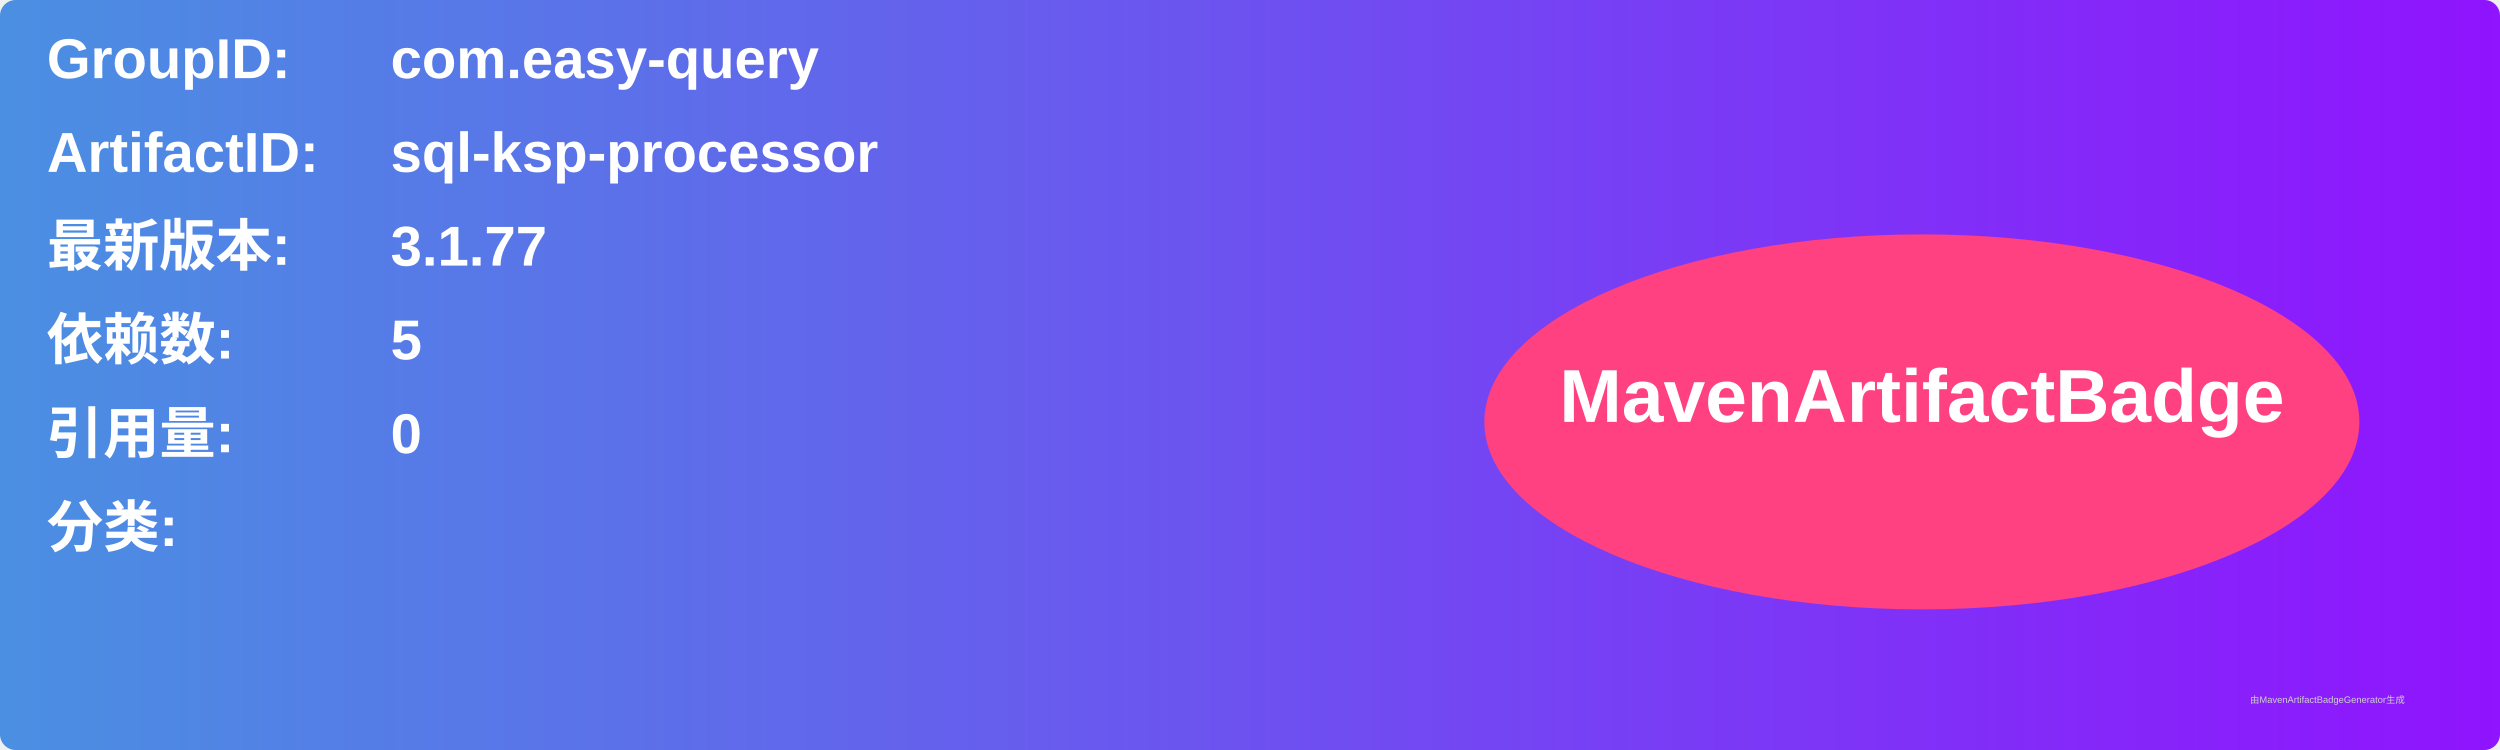
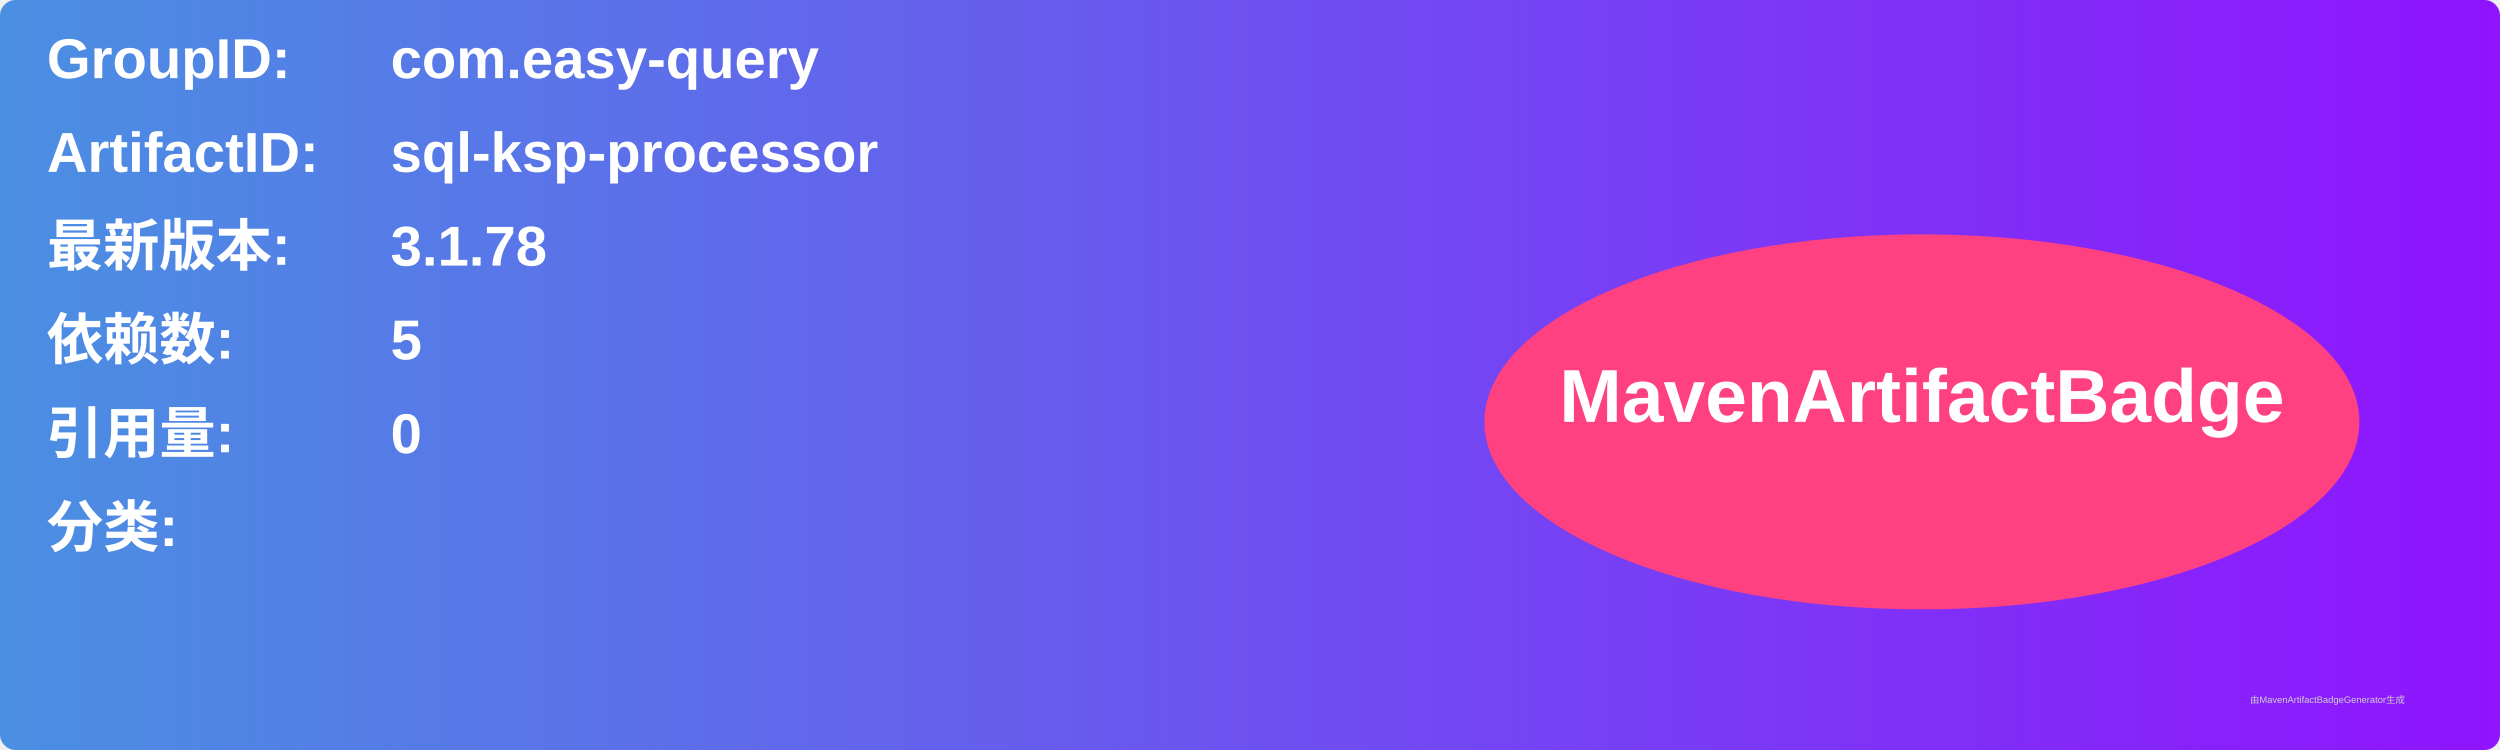
<svg xmlns="http://www.w3.org/2000/svg" width="800" height="240" viewBox="0 0 800 240">
  <linearGradient id="grad" x1="0%" y1="0%" x2="100%" y2="0%">
    <stop offset="0%" stop-color="#4a90e2" />
    <stop offset="100%" stop-color="#9013fe" />
  </linearGradient>
  <rect width="100%" height="100%" rx="5" ry="5" fill="url(#grad)" />
  <g transform="translate(15, 15)">
    <text x="0" y="10" font-family="Arial" font-size="18" fill="white" font-weight="bold" width="260">GroupID:</text>
    <text x="110" y="10" font-family="Arial" font-size="18" fill="white" font-weight="bold" width="460">com.easy-query</text>
    <text x="0" y="40" font-family="Arial" font-size="18" fill="white" font-weight="bold" width="260">ArtifactID:</text>
    <text x="110" y="40" font-family="Arial" font-size="18" fill="white" font-weight="bold" width="460">sql-ksp-processor</text>
    <text x="0" y="70" font-family="Arial" font-size="18" fill="white" font-weight="bold">最新版本:</text>
    <text x="110" y="70" font-family="Arial" font-size="18" fill="white" font-weight="bold">
-       <tspan font-weight="bold">3.1.77</tspan>
+       <tspan font-weight="bold">3.1.78</tspan>
    </text>
    <text x="0" y="100" font-family="Arial" font-size="18" fill="white" font-weight="bold">依赖数: </text>
    <text x="110" y="100" font-family="Arial" font-size="18" fill="white">
      <tspan font-weight="bold">5</tspan>
    </text>
    <text x="0" y="130" font-family="Arial" font-size="18" fill="white" font-weight="bold">引用量: </text>
    <text x="110" y="130" font-family="Arial" font-size="18" fill="white">
      <tspan font-weight="bold">0</tspan>
    </text>
    <text x="0" y="160" font-family="Arial" font-size="18" fill="white" font-weight="bold">分类:</text>
    <text x="10" y="190" font-family="Arial" font-size="10" fill="white">
      <tspan font-weight="bold" />
    </text>
    <ellipse cx="600" cy="120" rx="140" ry="60" fill="#ff4081" />
    <text x="600" y="120" text-anchor="middle" font-family="Arial" font-size="24" fill="white" font-weight="bold">MavenArtifactBadge</text>
  </g>
  <text x="720" y="225" font-family="Arial" font-size="3" fill="#d0d0d0">由MavenArtifactBadgeGenerator生成</text>
</svg>
